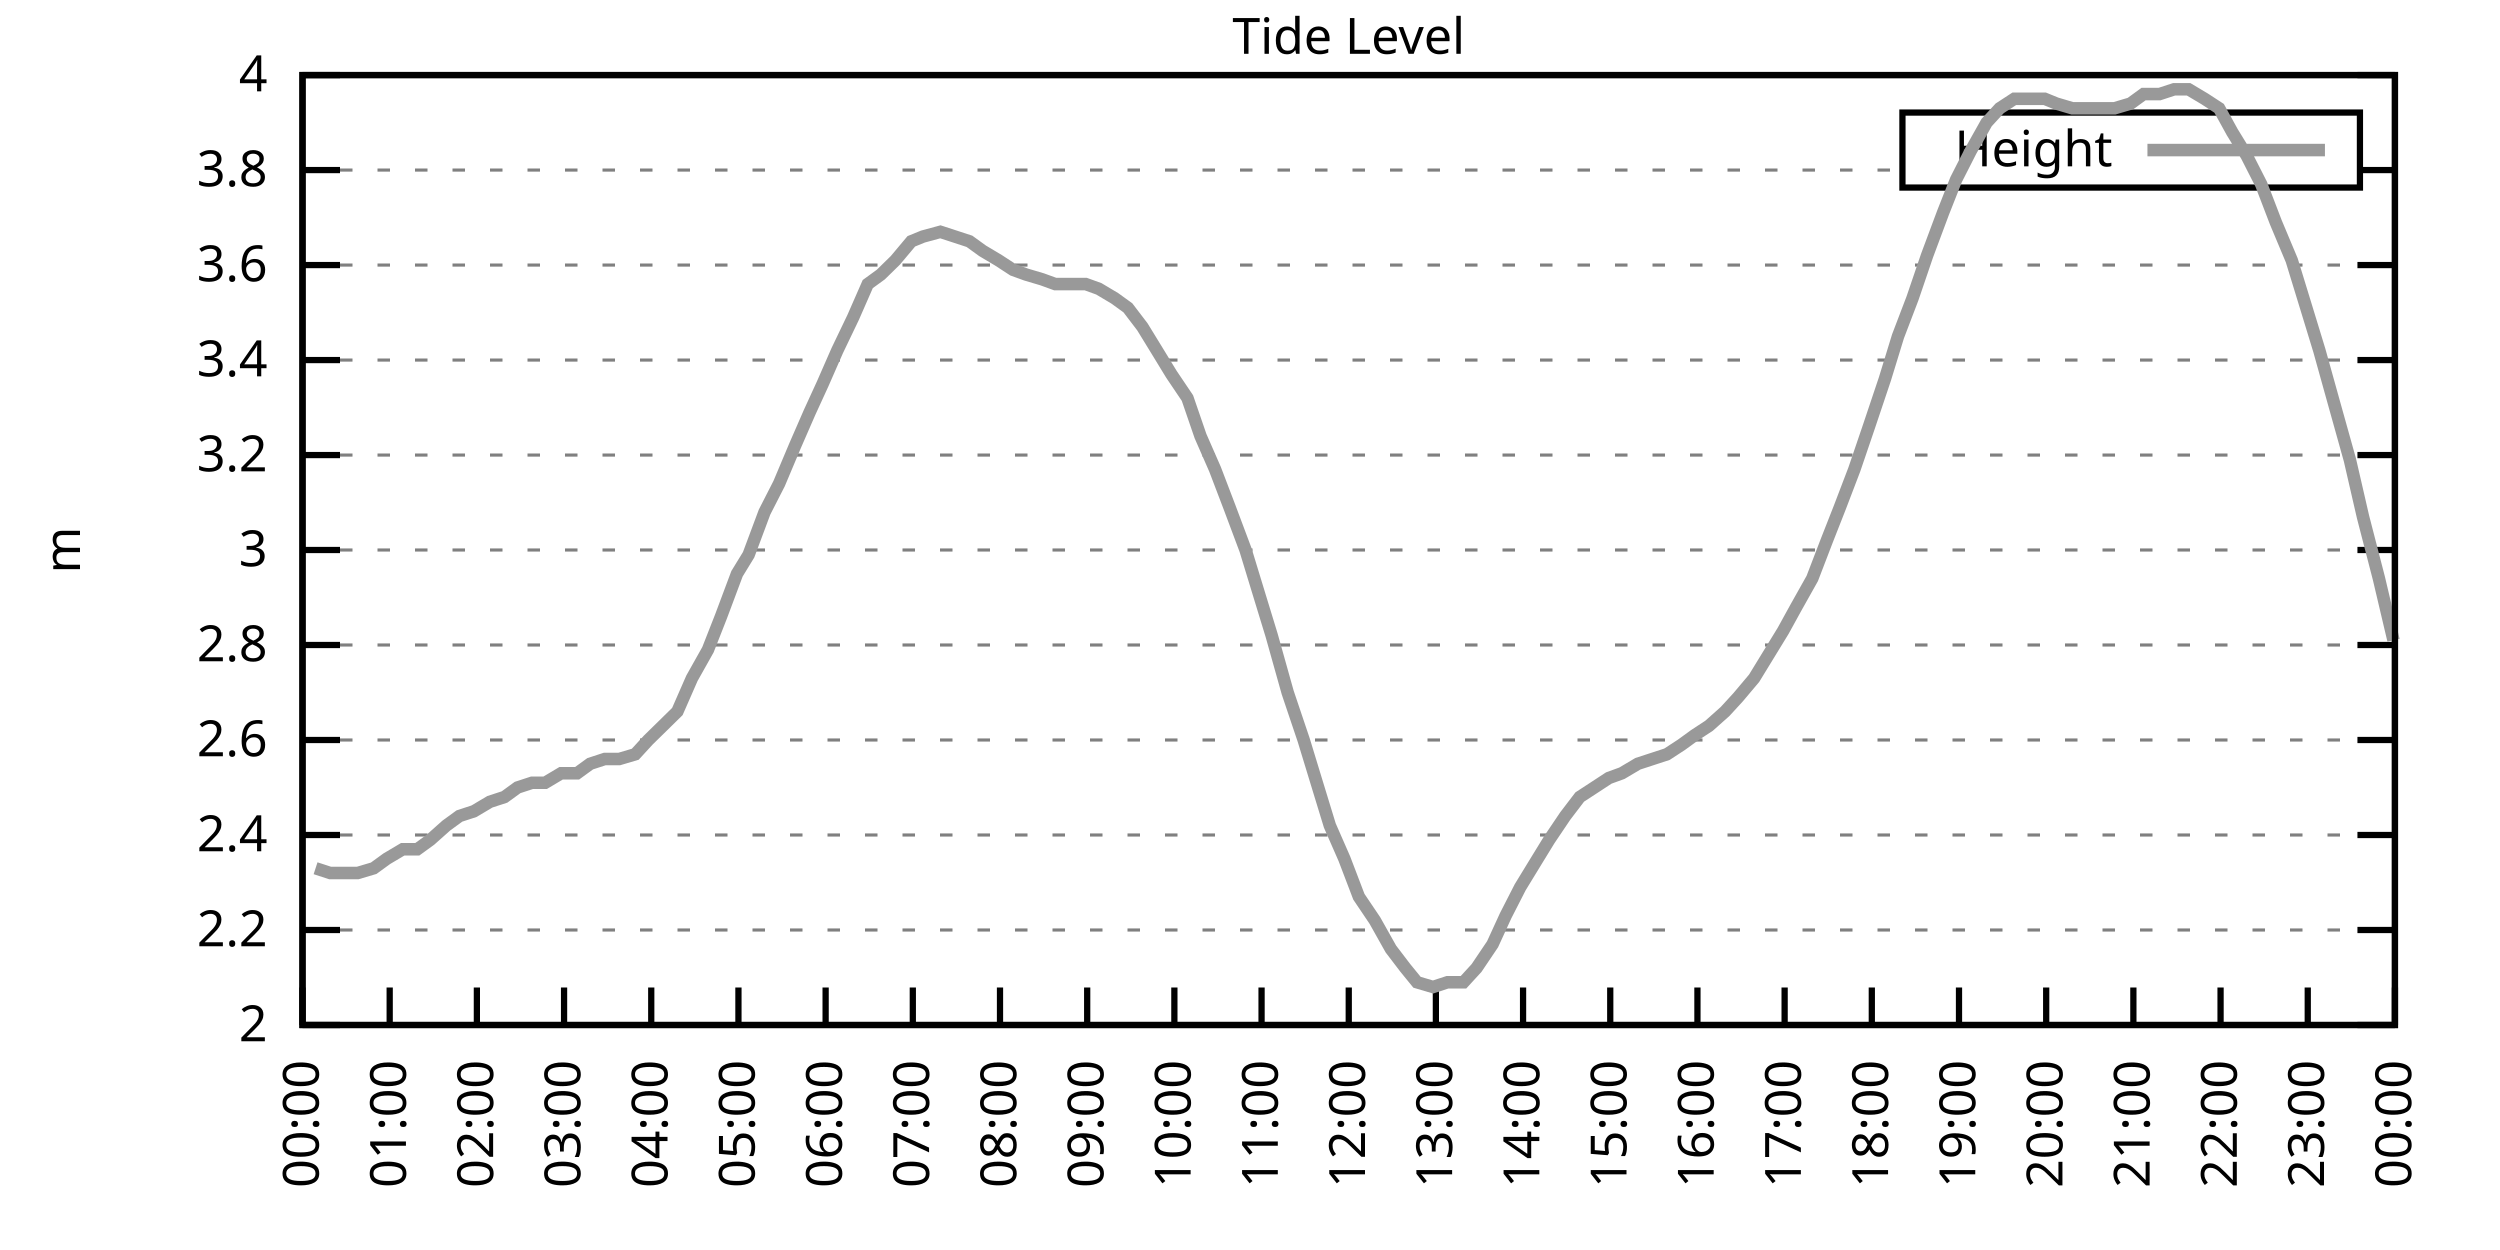
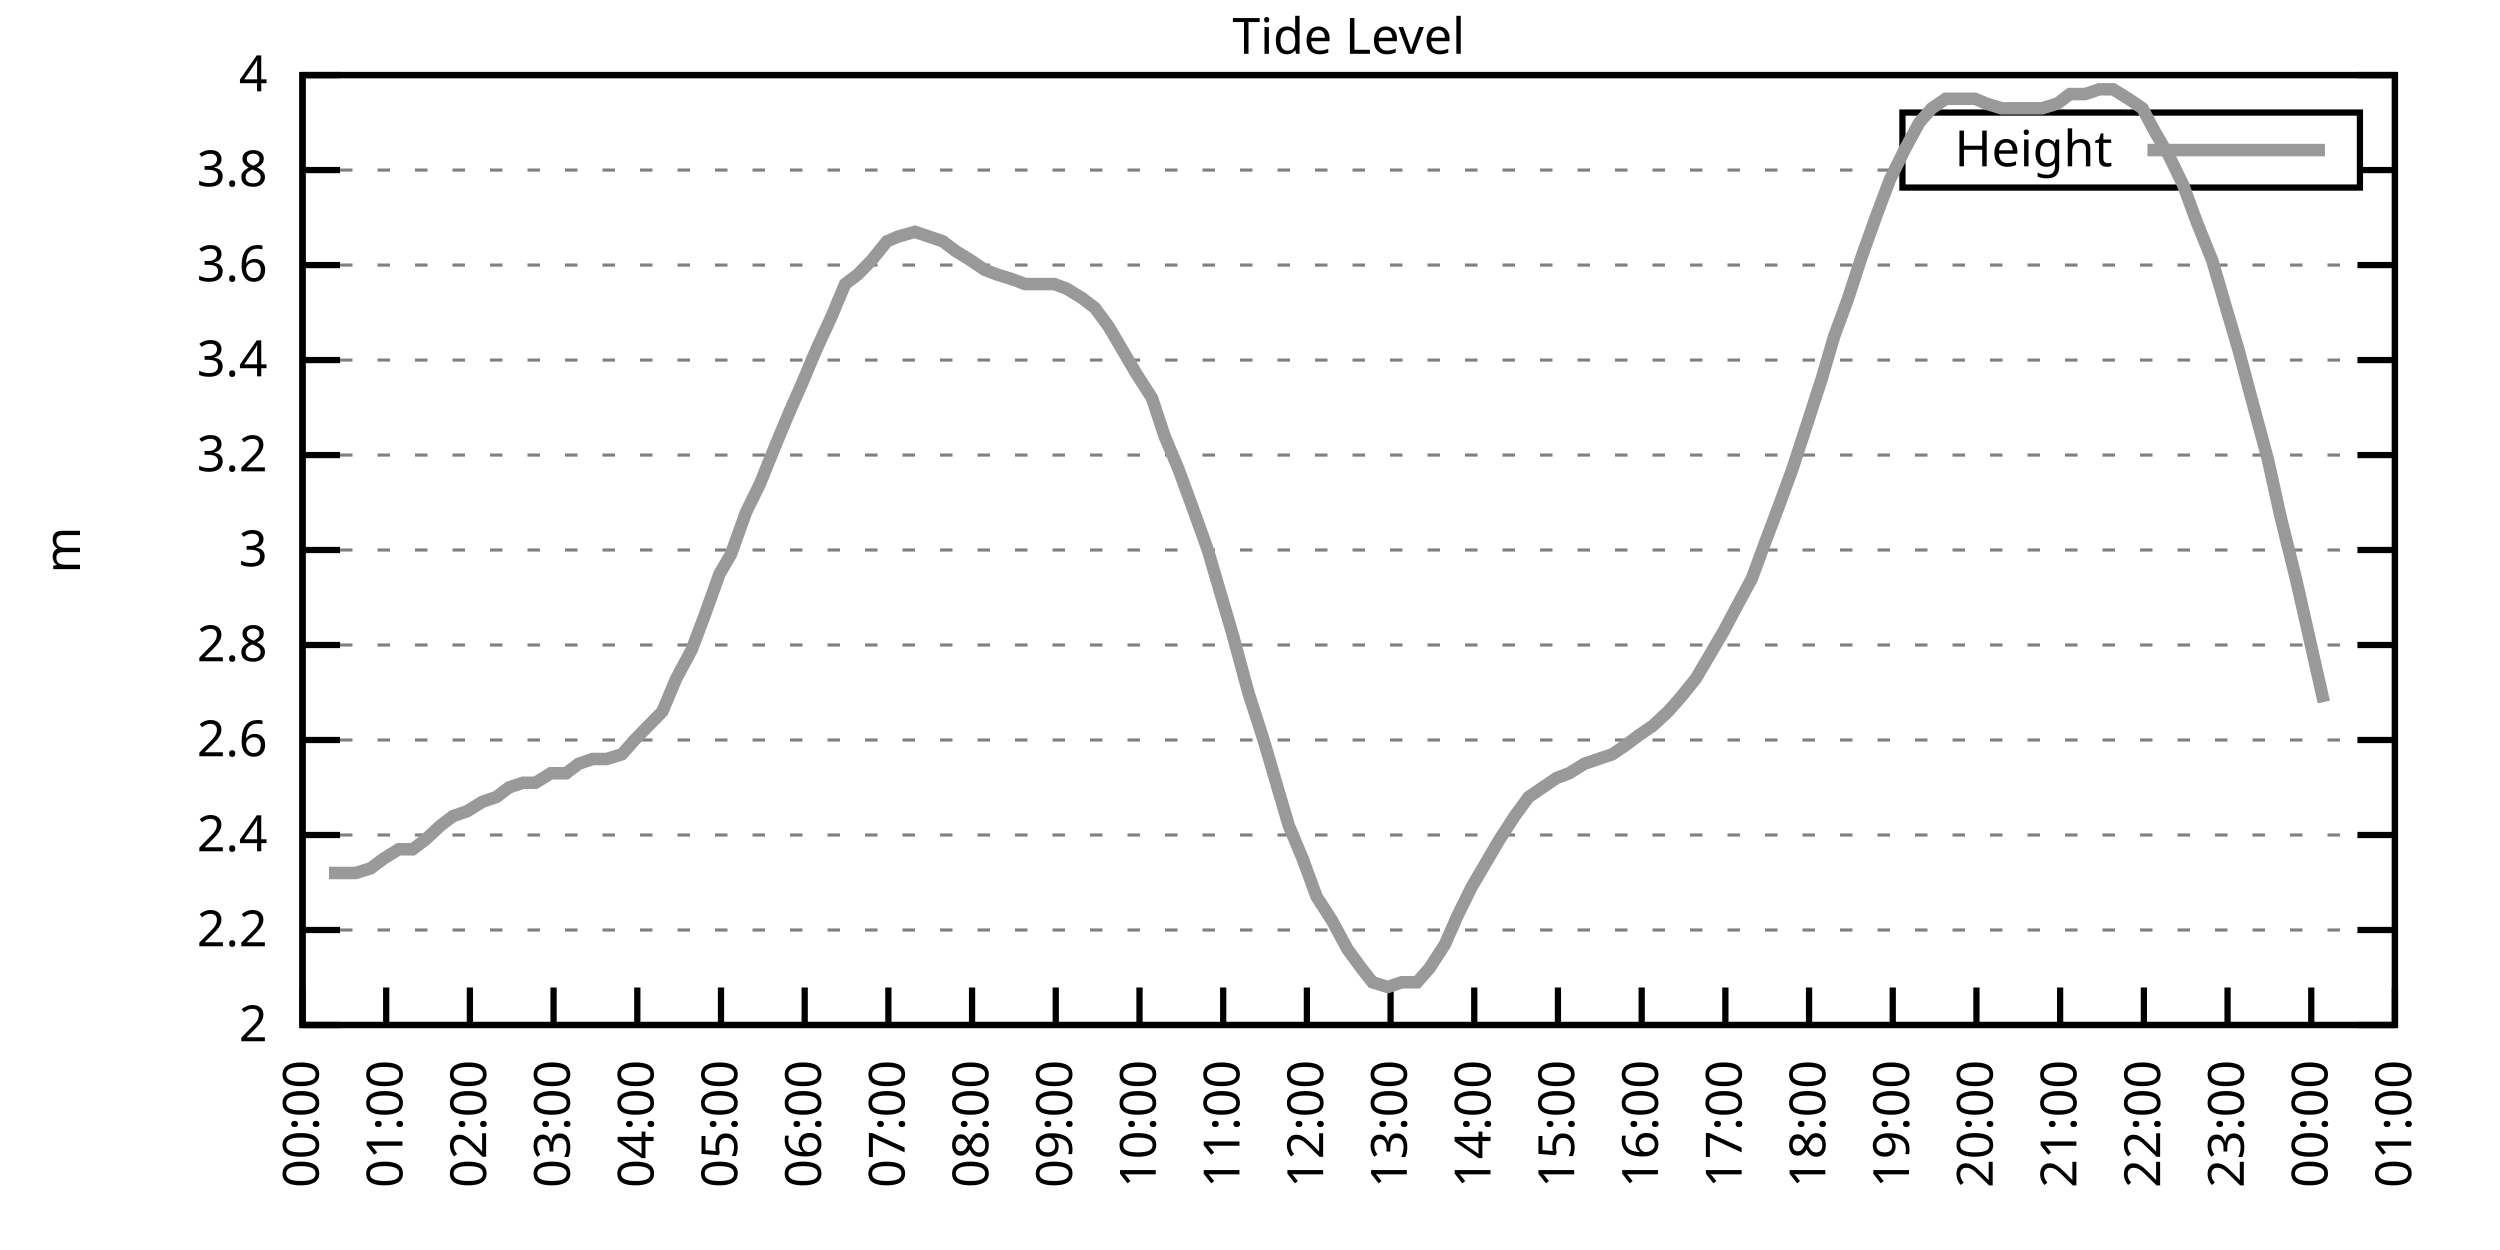
<svg xmlns="http://www.w3.org/2000/svg" xmlns:xlink="http://www.w3.org/1999/xlink" width="400" height="200" viewBox="0 0 400 200">
  <g id="gnuplot_canvas">
    <rect x="0" y="0" width="400" height="200" fill="none" />
    <defs>
      <circle id="gpDot" r="0.5" stroke-width="0.5" stroke="currentColor" />
      <path id="gpPt0" stroke-width="0.333" stroke="currentColor" d="M-1,0 h2 M0,-1 v2" />
      <path id="gpPt1" stroke-width="0.333" stroke="currentColor" d="M-1,-1 L1,1 M1,-1 L-1,1" />
      <path id="gpPt2" stroke-width="0.333" stroke="currentColor" d="M-1,0 L1,0 M0,-1 L0,1 M-1,-1 L1,1 M-1,1 L1,-1" />
      <rect id="gpPt3" stroke-width="0.333" stroke="currentColor" x="-1" y="-1" width="2" height="2" />
      <rect id="gpPt4" stroke-width="0.333" stroke="currentColor" fill="currentColor" x="-1" y="-1" width="2" height="2" />
      <circle id="gpPt5" stroke-width="0.333" stroke="currentColor" cx="0" cy="0" r="1" />
      <use xlink:href="#gpPt5" id="gpPt6" fill="currentColor" stroke="none" />
      <path id="gpPt7" stroke-width="0.333" stroke="currentColor" d="M0,-1.33 L-1.33,0.67 L1.33,0.67 z" />
      <use xlink:href="#gpPt7" id="gpPt8" fill="currentColor" stroke="none" />
      <use xlink:href="#gpPt7" id="gpPt9" stroke="currentColor" transform="rotate(180)" />
      <use xlink:href="#gpPt9" id="gpPt10" fill="currentColor" stroke="none" />
      <use xlink:href="#gpPt3" id="gpPt11" stroke="currentColor" transform="rotate(45)" />
      <use xlink:href="#gpPt11" id="gpPt12" fill="currentColor" stroke="none" />
      <path id="gpPt13" stroke-width="0.333" stroke="currentColor" d="M0,1.330 L1.265,0.411 L0.782,-1.067 L-0.782,-1.076 L-1.265,0.411 z" />
      <use xlink:href="#gpPt13" id="gpPt14" fill="currentColor" stroke="none" />
      <filter id="textbox" filterUnits="objectBoundingBox" x="0" y="0" height="1" width="1">
        <feFlood flood-color="white" flood-opacity="1" result="bgnd" />
        <feComposite in="SourceGraphic" in2="bgnd" operator="atop" />
      </filter>
      <filter id="greybox" filterUnits="objectBoundingBox" x="0" y="0" height="1" width="1">
        <feFlood flood-color="lightgrey" flood-opacity="1" result="grey" />
        <feComposite in="SourceGraphic" in2="grey" operator="atop" />
      </filter>
    </defs>
    <g fill="none" color="white" stroke="currentColor" stroke-width="1.00" stroke-linecap="butt" stroke-linejoin="miter">
</g>
    <g fill="none" color="black" stroke="currentColor" stroke-width="1.00" stroke-linecap="butt" stroke-linejoin="miter">
      <g stroke="none" shape-rendering="crispEdges">
        <polygon fill="rgb(255, 255, 255)" points="48.40,164.00 383.18,164.00 383.18,12.02 48.40,12.02 " />
      </g>
    </g>
    <g fill="none" color="black" stroke="currentColor" stroke-width="1.00" stroke-linecap="butt" stroke-linejoin="miter">
</g>
    <g fill="none" color="black" stroke="black" stroke-width="0.50" stroke-linecap="butt" stroke-linejoin="miter">
</g>
    <g fill="none" color="gray" stroke="currentColor" stroke-width="0.50" stroke-linecap="butt" stroke-linejoin="miter">
      <path stroke="gray" stroke-dasharray="2,4" class="gridline" d="M48.40,164.00 L383.19,164.00  " />
    </g>
    <g fill="none" color="gray" stroke="gray" stroke-width="1.00" stroke-linecap="butt" stroke-linejoin="miter">
</g>
    <g fill="none" color="black" stroke="currentColor" stroke-width="1.00" stroke-linecap="butt" stroke-linejoin="miter">
      <path stroke="black" d="M48.40,164.00 L54.40,164.00 M383.19,164.00 L377.19,164.00  " />
      <g transform="translate(42.80,166.60)" stroke="none" fill="black" font-family="Sans" font-size="8.00" text-anchor="end">
        <text>
          <tspan font-family="Sans"> 2</tspan>
        </text>
      </g>
    </g>
    <g fill="none" color="black" stroke="currentColor" stroke-width="1.00" stroke-linecap="butt" stroke-linejoin="miter">
</g>
    <g fill="none" color="black" stroke="black" stroke-width="0.50" stroke-linecap="butt" stroke-linejoin="miter">
</g>
    <g fill="none" color="gray" stroke="currentColor" stroke-width="0.50" stroke-linecap="butt" stroke-linejoin="miter">
      <path stroke="gray" stroke-dasharray="2,4" class="gridline" d="M48.40,148.80 L383.19,148.80  " />
    </g>
    <g fill="none" color="gray" stroke="gray" stroke-width="1.00" stroke-linecap="butt" stroke-linejoin="miter">
</g>
    <g fill="none" color="black" stroke="currentColor" stroke-width="1.00" stroke-linecap="butt" stroke-linejoin="miter">
      <path stroke="black" d="M48.40,148.80 L54.40,148.80 M383.19,148.80 L377.19,148.80  " />
      <g transform="translate(42.80,151.40)" stroke="none" fill="black" font-family="Sans" font-size="8.00" text-anchor="end">
        <text>
          <tspan font-family="Sans"> 2.2</tspan>
        </text>
      </g>
    </g>
    <g fill="none" color="black" stroke="currentColor" stroke-width="1.00" stroke-linecap="butt" stroke-linejoin="miter">
</g>
    <g fill="none" color="black" stroke="black" stroke-width="0.50" stroke-linecap="butt" stroke-linejoin="miter">
</g>
    <g fill="none" color="gray" stroke="currentColor" stroke-width="0.50" stroke-linecap="butt" stroke-linejoin="miter">
      <path stroke="gray" stroke-dasharray="2,4" class="gridline" d="M48.40,133.60 L383.19,133.60  " />
    </g>
    <g fill="none" color="gray" stroke="gray" stroke-width="1.00" stroke-linecap="butt" stroke-linejoin="miter">
</g>
    <g fill="none" color="black" stroke="currentColor" stroke-width="1.00" stroke-linecap="butt" stroke-linejoin="miter">
      <path stroke="black" d="M48.40,133.60 L54.40,133.60 M383.19,133.60 L377.19,133.60  " />
      <g transform="translate(42.80,136.20)" stroke="none" fill="black" font-family="Sans" font-size="8.00" text-anchor="end">
        <text>
          <tspan font-family="Sans"> 2.4</tspan>
        </text>
      </g>
    </g>
    <g fill="none" color="black" stroke="currentColor" stroke-width="1.00" stroke-linecap="butt" stroke-linejoin="miter">
</g>
    <g fill="none" color="black" stroke="black" stroke-width="0.50" stroke-linecap="butt" stroke-linejoin="miter">
</g>
    <g fill="none" color="gray" stroke="currentColor" stroke-width="0.50" stroke-linecap="butt" stroke-linejoin="miter">
      <path stroke="gray" stroke-dasharray="2,4" class="gridline" d="M48.40,118.40 L383.19,118.40  " />
    </g>
    <g fill="none" color="gray" stroke="gray" stroke-width="1.00" stroke-linecap="butt" stroke-linejoin="miter">
</g>
    <g fill="none" color="black" stroke="currentColor" stroke-width="1.00" stroke-linecap="butt" stroke-linejoin="miter">
      <path stroke="black" d="M48.40,118.40 L54.40,118.40 M383.19,118.40 L377.19,118.40  " />
      <g transform="translate(42.80,121.00)" stroke="none" fill="black" font-family="Sans" font-size="8.00" text-anchor="end">
        <text>
          <tspan font-family="Sans"> 2.6</tspan>
        </text>
      </g>
    </g>
    <g fill="none" color="black" stroke="currentColor" stroke-width="1.00" stroke-linecap="butt" stroke-linejoin="miter">
</g>
    <g fill="none" color="black" stroke="black" stroke-width="0.50" stroke-linecap="butt" stroke-linejoin="miter">
</g>
    <g fill="none" color="gray" stroke="currentColor" stroke-width="0.50" stroke-linecap="butt" stroke-linejoin="miter">
      <path stroke="gray" stroke-dasharray="2,4" class="gridline" d="M48.40,103.20 L383.19,103.20  " />
    </g>
    <g fill="none" color="gray" stroke="gray" stroke-width="1.00" stroke-linecap="butt" stroke-linejoin="miter">
</g>
    <g fill="none" color="black" stroke="currentColor" stroke-width="1.00" stroke-linecap="butt" stroke-linejoin="miter">
      <path stroke="black" d="M48.40,103.20 L54.40,103.20 M383.19,103.20 L377.19,103.20  " />
      <g transform="translate(42.80,105.80)" stroke="none" fill="black" font-family="Sans" font-size="8.00" text-anchor="end">
        <text>
          <tspan font-family="Sans"> 2.8</tspan>
        </text>
      </g>
    </g>
    <g fill="none" color="black" stroke="currentColor" stroke-width="1.00" stroke-linecap="butt" stroke-linejoin="miter">
</g>
    <g fill="none" color="black" stroke="black" stroke-width="0.50" stroke-linecap="butt" stroke-linejoin="miter">
</g>
    <g fill="none" color="gray" stroke="currentColor" stroke-width="0.50" stroke-linecap="butt" stroke-linejoin="miter">
      <path stroke="gray" stroke-dasharray="2,4" class="gridline" d="M48.40,88.00 L383.19,88.00  " />
    </g>
    <g fill="none" color="gray" stroke="gray" stroke-width="1.00" stroke-linecap="butt" stroke-linejoin="miter">
</g>
    <g fill="none" color="black" stroke="currentColor" stroke-width="1.00" stroke-linecap="butt" stroke-linejoin="miter">
      <path stroke="black" d="M48.40,88.00 L54.40,88.00 M383.19,88.00 L377.19,88.00  " />
      <g transform="translate(42.80,90.60)" stroke="none" fill="black" font-family="Sans" font-size="8.00" text-anchor="end">
        <text>
          <tspan font-family="Sans"> 3</tspan>
        </text>
      </g>
    </g>
    <g fill="none" color="black" stroke="currentColor" stroke-width="1.00" stroke-linecap="butt" stroke-linejoin="miter">
</g>
    <g fill="none" color="black" stroke="black" stroke-width="0.50" stroke-linecap="butt" stroke-linejoin="miter">
</g>
    <g fill="none" color="gray" stroke="currentColor" stroke-width="0.50" stroke-linecap="butt" stroke-linejoin="miter">
      <path stroke="gray" stroke-dasharray="2,4" class="gridline" d="M48.40,72.81 L383.19,72.81  " />
    </g>
    <g fill="none" color="gray" stroke="gray" stroke-width="1.00" stroke-linecap="butt" stroke-linejoin="miter">
</g>
    <g fill="none" color="black" stroke="currentColor" stroke-width="1.00" stroke-linecap="butt" stroke-linejoin="miter">
      <path stroke="black" d="M48.40,72.81 L54.40,72.81 M383.19,72.81 L377.19,72.81  " />
      <g transform="translate(42.80,75.41)" stroke="none" fill="black" font-family="Sans" font-size="8.00" text-anchor="end">
        <text>
          <tspan font-family="Sans"> 3.2</tspan>
        </text>
      </g>
    </g>
    <g fill="none" color="black" stroke="currentColor" stroke-width="1.00" stroke-linecap="butt" stroke-linejoin="miter">
</g>
    <g fill="none" color="black" stroke="black" stroke-width="0.50" stroke-linecap="butt" stroke-linejoin="miter">
</g>
    <g fill="none" color="gray" stroke="currentColor" stroke-width="0.50" stroke-linecap="butt" stroke-linejoin="miter">
      <path stroke="gray" stroke-dasharray="2,4" class="gridline" d="M48.40,57.61 L383.19,57.61  " />
    </g>
    <g fill="none" color="gray" stroke="gray" stroke-width="1.00" stroke-linecap="butt" stroke-linejoin="miter">
</g>
    <g fill="none" color="black" stroke="currentColor" stroke-width="1.00" stroke-linecap="butt" stroke-linejoin="miter">
      <path stroke="black" d="M48.40,57.61 L54.40,57.61 M383.19,57.61 L377.19,57.61  " />
      <g transform="translate(42.80,60.21)" stroke="none" fill="black" font-family="Sans" font-size="8.00" text-anchor="end">
        <text>
          <tspan font-family="Sans"> 3.4</tspan>
        </text>
      </g>
    </g>
    <g fill="none" color="black" stroke="currentColor" stroke-width="1.00" stroke-linecap="butt" stroke-linejoin="miter">
</g>
    <g fill="none" color="black" stroke="black" stroke-width="0.50" stroke-linecap="butt" stroke-linejoin="miter">
</g>
    <g fill="none" color="gray" stroke="currentColor" stroke-width="0.50" stroke-linecap="butt" stroke-linejoin="miter">
      <path stroke="gray" stroke-dasharray="2,4" class="gridline" d="M48.40,42.41 L383.19,42.41  " />
    </g>
    <g fill="none" color="gray" stroke="gray" stroke-width="1.00" stroke-linecap="butt" stroke-linejoin="miter">
</g>
    <g fill="none" color="black" stroke="currentColor" stroke-width="1.00" stroke-linecap="butt" stroke-linejoin="miter">
      <path stroke="black" d="M48.40,42.41 L54.40,42.41 M383.19,42.41 L377.19,42.41  " />
      <g transform="translate(42.80,45.01)" stroke="none" fill="black" font-family="Sans" font-size="8.00" text-anchor="end">
        <text>
          <tspan font-family="Sans"> 3.6</tspan>
        </text>
      </g>
    </g>
    <g fill="none" color="black" stroke="currentColor" stroke-width="1.00" stroke-linecap="butt" stroke-linejoin="miter">
</g>
    <g fill="none" color="black" stroke="black" stroke-width="0.50" stroke-linecap="butt" stroke-linejoin="miter">
</g>
    <g fill="none" color="gray" stroke="currentColor" stroke-width="0.50" stroke-linecap="butt" stroke-linejoin="miter">
      <path stroke="gray" stroke-dasharray="2,4" class="gridline" d="M48.40,27.21 L304.39,27.21 M377.59,27.21 L383.19,27.21  " />
    </g>
    <g fill="none" color="gray" stroke="gray" stroke-width="1.00" stroke-linecap="butt" stroke-linejoin="miter">
</g>
    <g fill="none" color="black" stroke="currentColor" stroke-width="1.00" stroke-linecap="butt" stroke-linejoin="miter">
      <path stroke="black" d="M48.40,27.21 L54.40,27.21 M383.19,27.21 L377.19,27.21  " />
      <g transform="translate(42.80,29.81)" stroke="none" fill="black" font-family="Sans" font-size="8.00" text-anchor="end">
        <text>
          <tspan font-family="Sans"> 3.8</tspan>
        </text>
      </g>
    </g>
    <g fill="none" color="black" stroke="currentColor" stroke-width="1.00" stroke-linecap="butt" stroke-linejoin="miter">
</g>
    <g fill="none" color="black" stroke="black" stroke-width="0.50" stroke-linecap="butt" stroke-linejoin="miter">
</g>
    <g fill="none" color="gray" stroke="currentColor" stroke-width="0.50" stroke-linecap="butt" stroke-linejoin="miter">
      <path stroke="gray" stroke-dasharray="2,4" class="gridline" d="M48.40,12.01 L383.19,12.01  " />
    </g>
    <g fill="none" color="gray" stroke="gray" stroke-width="1.00" stroke-linecap="butt" stroke-linejoin="miter">
</g>
    <g fill="none" color="black" stroke="currentColor" stroke-width="1.00" stroke-linecap="butt" stroke-linejoin="miter">
      <path stroke="black" d="M48.40,12.01 L54.40,12.01 M383.19,12.01 L377.19,12.01  " />
      <g transform="translate(42.80,14.61)" stroke="none" fill="black" font-family="Sans" font-size="8.00" text-anchor="end">
        <text>
          <tspan font-family="Sans"> 4</tspan>
        </text>
      </g>
    </g>
    <g fill="none" color="black" stroke="currentColor" stroke-width="1.00" stroke-linecap="butt" stroke-linejoin="miter">
      <path stroke="black" d="M48.40,164.00 L48.40,158.00  " />
      <g transform="translate(51.00,169.60) rotate(270.00)" stroke="none" fill="black" font-family="Sans" font-size="8.00" text-anchor="end">
        <text>
          <tspan font-family="Sans">00:00</tspan>
        </text>
      </g>
    </g>
    <g fill="none" color="black" stroke="currentColor" stroke-width="1.00" stroke-linecap="butt" stroke-linejoin="miter">
-       <path stroke="black" d="M62.35,164.00 L62.35,158.00  " />
-       <g transform="translate(64.95,169.60) rotate(270.00)" stroke="none" fill="black" font-family="Sans" font-size="8.00" text-anchor="end">
+       <path stroke="black" d="M61.79,164.00 L61.79,158.00  " />
+       <g transform="translate(64.39,169.60) rotate(270.00)" stroke="none" fill="black" font-family="Sans" font-size="8.00" text-anchor="end">
        <text>
          <tspan font-family="Sans">01:00</tspan>
        </text>
      </g>
    </g>
    <g fill="none" color="black" stroke="currentColor" stroke-width="1.00" stroke-linecap="butt" stroke-linejoin="miter">
-       <path stroke="black" d="M76.30,164.00 L76.30,158.00  " />
-       <g transform="translate(78.90,169.60) rotate(270.00)" stroke="none" fill="black" font-family="Sans" font-size="8.00" text-anchor="end">
+       <path stroke="black" d="M75.18,164.00 L75.18,158.00  " />
+       <g transform="translate(77.78,169.60) rotate(270.00)" stroke="none" fill="black" font-family="Sans" font-size="8.00" text-anchor="end">
        <text>
          <tspan font-family="Sans">02:00</tspan>
        </text>
      </g>
    </g>
    <g fill="none" color="black" stroke="currentColor" stroke-width="1.00" stroke-linecap="butt" stroke-linejoin="miter">
-       <path stroke="black" d="M90.25,164.00 L90.25,158.00  " />
-       <g transform="translate(92.85,169.60) rotate(270.00)" stroke="none" fill="black" font-family="Sans" font-size="8.00" text-anchor="end">
+       <path stroke="black" d="M88.57,164.00 L88.57,158.00  " />
+       <g transform="translate(91.17,169.60) rotate(270.00)" stroke="none" fill="black" font-family="Sans" font-size="8.00" text-anchor="end">
        <text>
          <tspan font-family="Sans">03:00</tspan>
        </text>
      </g>
    </g>
    <g fill="none" color="black" stroke="currentColor" stroke-width="1.00" stroke-linecap="butt" stroke-linejoin="miter">
-       <path stroke="black" d="M104.20,164.00 L104.20,158.00  " />
-       <g transform="translate(106.80,169.60) rotate(270.00)" stroke="none" fill="black" font-family="Sans" font-size="8.00" text-anchor="end">
+       <path stroke="black" d="M101.97,164.00 L101.97,158.00  " />
+       <g transform="translate(104.57,169.60) rotate(270.00)" stroke="none" fill="black" font-family="Sans" font-size="8.00" text-anchor="end">
        <text>
          <tspan font-family="Sans">04:00</tspan>
        </text>
      </g>
    </g>
    <g fill="none" color="black" stroke="currentColor" stroke-width="1.00" stroke-linecap="butt" stroke-linejoin="miter">
-       <path stroke="black" d="M118.15,164.00 L118.15,158.00  " />
-       <g transform="translate(120.75,169.60) rotate(270.00)" stroke="none" fill="black" font-family="Sans" font-size="8.00" text-anchor="end">
+       <path stroke="black" d="M115.36,164.00 L115.36,158.00  " />
+       <g transform="translate(117.96,169.60) rotate(270.00)" stroke="none" fill="black" font-family="Sans" font-size="8.00" text-anchor="end">
        <text>
          <tspan font-family="Sans">05:00</tspan>
        </text>
      </g>
    </g>
    <g fill="none" color="black" stroke="currentColor" stroke-width="1.00" stroke-linecap="butt" stroke-linejoin="miter">
-       <path stroke="black" d="M132.10,164.00 L132.10,158.00  " />
-       <g transform="translate(134.70,169.60) rotate(270.00)" stroke="none" fill="black" font-family="Sans" font-size="8.00" text-anchor="end">
+       <path stroke="black" d="M128.75,164.00 L128.75,158.00  " />
+       <g transform="translate(131.35,169.60) rotate(270.00)" stroke="none" fill="black" font-family="Sans" font-size="8.00" text-anchor="end">
        <text>
          <tspan font-family="Sans">06:00</tspan>
        </text>
      </g>
    </g>
    <g fill="none" color="black" stroke="currentColor" stroke-width="1.00" stroke-linecap="butt" stroke-linejoin="miter">
-       <path stroke="black" d="M146.05,164.00 L146.05,158.00  " />
-       <g transform="translate(148.65,169.60) rotate(270.00)" stroke="none" fill="black" font-family="Sans" font-size="8.00" text-anchor="end">
+       <path stroke="black" d="M142.14,164.00 L142.14,158.00  " />
+       <g transform="translate(144.74,169.60) rotate(270.00)" stroke="none" fill="black" font-family="Sans" font-size="8.00" text-anchor="end">
        <text>
          <tspan font-family="Sans">07:00</tspan>
        </text>
      </g>
    </g>
    <g fill="none" color="black" stroke="currentColor" stroke-width="1.00" stroke-linecap="butt" stroke-linejoin="miter">
-       <path stroke="black" d="M160.00,164.00 L160.00,158.00  " />
-       <g transform="translate(162.60,169.60) rotate(270.00)" stroke="none" fill="black" font-family="Sans" font-size="8.00" text-anchor="end">
+       <path stroke="black" d="M155.53,164.00 L155.53,158.00  " />
+       <g transform="translate(158.13,169.60) rotate(270.00)" stroke="none" fill="black" font-family="Sans" font-size="8.00" text-anchor="end">
        <text>
          <tspan font-family="Sans">08:00</tspan>
        </text>
      </g>
    </g>
    <g fill="none" color="black" stroke="currentColor" stroke-width="1.00" stroke-linecap="butt" stroke-linejoin="miter">
-       <path stroke="black" d="M173.95,164.00 L173.95,158.00  " />
-       <g transform="translate(176.55,169.60) rotate(270.00)" stroke="none" fill="black" font-family="Sans" font-size="8.00" text-anchor="end">
+       <path stroke="black" d="M168.92,164.00 L168.92,158.00  " />
+       <g transform="translate(171.52,169.60) rotate(270.00)" stroke="none" fill="black" font-family="Sans" font-size="8.00" text-anchor="end">
        <text>
          <tspan font-family="Sans">09:00</tspan>
        </text>
      </g>
    </g>
    <g fill="none" color="black" stroke="currentColor" stroke-width="1.00" stroke-linecap="butt" stroke-linejoin="miter">
-       <path stroke="black" d="M187.90,164.00 L187.90,158.00  " />
-       <g transform="translate(190.50,169.60) rotate(270.00)" stroke="none" fill="black" font-family="Sans" font-size="8.00" text-anchor="end">
+       <path stroke="black" d="M182.32,164.00 L182.32,158.00  " />
+       <g transform="translate(184.92,169.60) rotate(270.00)" stroke="none" fill="black" font-family="Sans" font-size="8.00" text-anchor="end">
        <text>
          <tspan font-family="Sans">10:00</tspan>
        </text>
      </g>
    </g>
    <g fill="none" color="black" stroke="currentColor" stroke-width="1.00" stroke-linecap="butt" stroke-linejoin="miter">
-       <path stroke="black" d="M201.85,164.00 L201.85,158.00  " />
-       <g transform="translate(204.45,169.60) rotate(270.00)" stroke="none" fill="black" font-family="Sans" font-size="8.00" text-anchor="end">
+       <path stroke="black" d="M195.71,164.00 L195.71,158.00  " />
+       <g transform="translate(198.31,169.60) rotate(270.00)" stroke="none" fill="black" font-family="Sans" font-size="8.00" text-anchor="end">
        <text>
          <tspan font-family="Sans">11:00</tspan>
        </text>
      </g>
    </g>
    <g fill="none" color="black" stroke="currentColor" stroke-width="1.00" stroke-linecap="butt" stroke-linejoin="miter">
-       <path stroke="black" d="M215.80,164.00 L215.80,158.00  " />
-       <g transform="translate(218.40,169.60) rotate(270.00)" stroke="none" fill="black" font-family="Sans" font-size="8.00" text-anchor="end">
+       <path stroke="black" d="M209.10,164.00 L209.10,158.00  " />
+       <g transform="translate(211.70,169.60) rotate(270.00)" stroke="none" fill="black" font-family="Sans" font-size="8.00" text-anchor="end">
        <text>
          <tspan font-family="Sans">12:00</tspan>
        </text>
      </g>
    </g>
    <g fill="none" color="black" stroke="currentColor" stroke-width="1.00" stroke-linecap="butt" stroke-linejoin="miter">
-       <path stroke="black" d="M229.74,164.00 L229.74,158.00  " />
-       <g transform="translate(232.34,169.60) rotate(270.00)" stroke="none" fill="black" font-family="Sans" font-size="8.00" text-anchor="end">
+       <path stroke="black" d="M222.49,164.00 L222.49,158.00  " />
+       <g transform="translate(225.09,169.60) rotate(270.00)" stroke="none" fill="black" font-family="Sans" font-size="8.00" text-anchor="end">
        <text>
          <tspan font-family="Sans">13:00</tspan>
        </text>
      </g>
    </g>
    <g fill="none" color="black" stroke="currentColor" stroke-width="1.00" stroke-linecap="butt" stroke-linejoin="miter">
-       <path stroke="black" d="M243.69,164.00 L243.69,158.00  " />
-       <g transform="translate(246.29,169.60) rotate(270.00)" stroke="none" fill="black" font-family="Sans" font-size="8.00" text-anchor="end">
+       <path stroke="black" d="M235.88,164.00 L235.88,158.00  " />
+       <g transform="translate(238.48,169.60) rotate(270.00)" stroke="none" fill="black" font-family="Sans" font-size="8.00" text-anchor="end">
        <text>
          <tspan font-family="Sans">14:00</tspan>
        </text>
      </g>
    </g>
    <g fill="none" color="black" stroke="currentColor" stroke-width="1.00" stroke-linecap="butt" stroke-linejoin="miter">
-       <path stroke="black" d="M257.64,164.00 L257.64,158.00  " />
-       <g transform="translate(260.24,169.60) rotate(270.00)" stroke="none" fill="black" font-family="Sans" font-size="8.00" text-anchor="end">
+       <path stroke="black" d="M249.27,164.00 L249.27,158.00  " />
+       <g transform="translate(251.87,169.60) rotate(270.00)" stroke="none" fill="black" font-family="Sans" font-size="8.00" text-anchor="end">
        <text>
          <tspan font-family="Sans">15:00</tspan>
        </text>
      </g>
    </g>
    <g fill="none" color="black" stroke="currentColor" stroke-width="1.00" stroke-linecap="butt" stroke-linejoin="miter">
-       <path stroke="black" d="M271.59,164.00 L271.59,158.00  " />
-       <g transform="translate(274.19,169.60) rotate(270.00)" stroke="none" fill="black" font-family="Sans" font-size="8.00" text-anchor="end">
+       <path stroke="black" d="M262.67,164.00 L262.67,158.00  " />
+       <g transform="translate(265.27,169.60) rotate(270.00)" stroke="none" fill="black" font-family="Sans" font-size="8.00" text-anchor="end">
        <text>
          <tspan font-family="Sans">16:00</tspan>
        </text>
      </g>
    </g>
    <g fill="none" color="black" stroke="currentColor" stroke-width="1.00" stroke-linecap="butt" stroke-linejoin="miter">
-       <path stroke="black" d="M285.54,164.00 L285.54,158.00  " />
-       <g transform="translate(288.14,169.60) rotate(270.00)" stroke="none" fill="black" font-family="Sans" font-size="8.00" text-anchor="end">
+       <path stroke="black" d="M276.06,164.00 L276.06,158.00  " />
+       <g transform="translate(278.66,169.60) rotate(270.00)" stroke="none" fill="black" font-family="Sans" font-size="8.00" text-anchor="end">
        <text>
          <tspan font-family="Sans">17:00</tspan>
        </text>
      </g>
    </g>
    <g fill="none" color="black" stroke="currentColor" stroke-width="1.00" stroke-linecap="butt" stroke-linejoin="miter">
-       <path stroke="black" d="M299.49,164.00 L299.49,158.00  " />
-       <g transform="translate(302.09,169.60) rotate(270.00)" stroke="none" fill="black" font-family="Sans" font-size="8.00" text-anchor="end">
+       <path stroke="black" d="M289.45,164.00 L289.45,158.00  " />
+       <g transform="translate(292.05,169.60) rotate(270.00)" stroke="none" fill="black" font-family="Sans" font-size="8.00" text-anchor="end">
        <text>
          <tspan font-family="Sans">18:00</tspan>
        </text>
      </g>
    </g>
    <g fill="none" color="black" stroke="currentColor" stroke-width="1.00" stroke-linecap="butt" stroke-linejoin="miter">
-       <path stroke="black" d="M313.44,164.00 L313.44,158.00  " />
-       <g transform="translate(316.04,169.60) rotate(270.00)" stroke="none" fill="black" font-family="Sans" font-size="8.00" text-anchor="end">
+       <path stroke="black" d="M302.84,164.00 L302.84,158.00  " />
+       <g transform="translate(305.44,169.60) rotate(270.00)" stroke="none" fill="black" font-family="Sans" font-size="8.00" text-anchor="end">
        <text>
          <tspan font-family="Sans">19:00</tspan>
        </text>
      </g>
    </g>
    <g fill="none" color="black" stroke="currentColor" stroke-width="1.00" stroke-linecap="butt" stroke-linejoin="miter">
-       <path stroke="black" d="M327.39,164.00 L327.39,158.00  " />
-       <g transform="translate(329.99,169.60) rotate(270.00)" stroke="none" fill="black" font-family="Sans" font-size="8.00" text-anchor="end">
+       <path stroke="black" d="M316.23,164.00 L316.23,158.00  " />
+       <g transform="translate(318.83,169.60) rotate(270.00)" stroke="none" fill="black" font-family="Sans" font-size="8.00" text-anchor="end">
        <text>
          <tspan font-family="Sans">20:00</tspan>
        </text>
      </g>
    </g>
    <g fill="none" color="black" stroke="currentColor" stroke-width="1.00" stroke-linecap="butt" stroke-linejoin="miter">
-       <path stroke="black" d="M341.34,164.00 L341.34,158.00  " />
-       <g transform="translate(343.94,169.60) rotate(270.00)" stroke="none" fill="black" font-family="Sans" font-size="8.00" text-anchor="end">
+       <path stroke="black" d="M329.62,164.00 L329.62,158.00  " />
+       <g transform="translate(332.22,169.60) rotate(270.00)" stroke="none" fill="black" font-family="Sans" font-size="8.00" text-anchor="end">
        <text>
          <tspan font-family="Sans">21:00</tspan>
        </text>
      </g>
    </g>
    <g fill="none" color="black" stroke="currentColor" stroke-width="1.00" stroke-linecap="butt" stroke-linejoin="miter">
-       <path stroke="black" d="M355.29,164.00 L355.29,158.00  " />
-       <g transform="translate(357.89,169.60) rotate(270.00)" stroke="none" fill="black" font-family="Sans" font-size="8.00" text-anchor="end">
+       <path stroke="black" d="M343.02,164.00 L343.02,158.00  " />
+       <g transform="translate(345.62,169.60) rotate(270.00)" stroke="none" fill="black" font-family="Sans" font-size="8.00" text-anchor="end">
        <text>
          <tspan font-family="Sans">22:00</tspan>
        </text>
      </g>
    </g>
    <g fill="none" color="black" stroke="currentColor" stroke-width="1.00" stroke-linecap="butt" stroke-linejoin="miter">
-       <path stroke="black" d="M369.24,164.00 L369.24,158.00  " />
-       <g transform="translate(371.84,169.60) rotate(270.00)" stroke="none" fill="black" font-family="Sans" font-size="8.00" text-anchor="end">
+       <path stroke="black" d="M356.41,164.00 L356.41,158.00  " />
+       <g transform="translate(359.01,169.60) rotate(270.00)" stroke="none" fill="black" font-family="Sans" font-size="8.00" text-anchor="end">
        <text>
          <tspan font-family="Sans">23:00</tspan>
+         </text>
+       </g>
+     </g>
+     <g fill="none" color="black" stroke="currentColor" stroke-width="1.00" stroke-linecap="butt" stroke-linejoin="miter">
+       <path stroke="black" d="M369.80,164.00 L369.80,158.00  " />
+       <g transform="translate(372.40,169.60) rotate(270.00)" stroke="none" fill="black" font-family="Sans" font-size="8.00" text-anchor="end">
+         <text>
+           <tspan font-family="Sans">00:00</tspan>
        </text>
      </g>
    </g>
    <g fill="none" color="black" stroke="currentColor" stroke-width="1.00" stroke-linecap="butt" stroke-linejoin="miter">
      <path stroke="black" d="M383.19,164.00 L383.19,158.00  " />
      <g transform="translate(385.79,169.60) rotate(270.00)" stroke="none" fill="black" font-family="Sans" font-size="8.00" text-anchor="end">
        <text>
-           <tspan font-family="Sans">00:00</tspan>
+           <tspan font-family="Sans">01:00</tspan>
        </text>
      </g>
    </g>
    <g fill="none" color="black" stroke="currentColor" stroke-width="1.00" stroke-linecap="butt" stroke-linejoin="miter">
</g>
    <g fill="none" color="black" stroke="currentColor" stroke-width="1.00" stroke-linecap="butt" stroke-linejoin="miter">
      <path stroke="black" d="M48.40,12.01 L48.40,164.00 L383.19,164.00 L383.19,12.01 L48.40,12.01 Z  " />
    </g>
    <g fill="none" color="black" stroke="currentColor" stroke-width="1.00" stroke-linecap="butt" stroke-linejoin="miter">
</g>
    <g fill="none" color="black" stroke="currentColor" stroke-width="1.00" stroke-linecap="butt" stroke-linejoin="miter">
      <path stroke="black" d="M304.39,30.01 L304.39,18.01 L377.59,18.01 L377.59,30.01 L304.39,30.01 Z  " />
    </g>
    <g id="Tide_level_plot_1">
      <g fill="none" color="white" stroke="black" stroke-width="2.00" stroke-linecap="butt" stroke-linejoin="miter">
</g>
      <g fill="none" color="black" stroke="currentColor" stroke-width="2.00" stroke-linecap="butt" stroke-linejoin="miter">
        <g transform="translate(337.99,26.61)" stroke="none" fill="black" font-family="Sans" font-size="8.00" text-anchor="end">
          <text>
            <tspan font-family="Sans">Height</tspan>
          </text>
        </g>
      </g>
      <g fill="none" color="black" stroke="currentColor" stroke-width="2.00" stroke-linecap="butt" stroke-linejoin="miter">
-         <path stroke="rgb(153, 153, 153)" d="M343.59,24.01 L371.99,24.01 M50.49,138.92 L52.82,139.68 L55.14,139.68 L57.23,139.68 L59.79,138.92 L61.88,137.40   L64.44,135.88 L66.77,135.88 L68.86,134.36 L71.42,132.08 L73.51,130.56 L75.83,129.80 L78.39,128.28 L80.72,127.52   L82.81,126.00 L85.13,125.24 L87.23,125.24 L89.78,123.72 L92.34,123.72 L94.43,122.20 L96.76,121.44 L99.08,121.44   L101.64,120.68 L103.73,118.40 L106.06,116.12 L108.38,113.84 L110.71,108.52 L113.27,103.96 L115.36,98.64 L117.92,91.80   L119.78,88.76 L122.33,81.93 L124.66,77.37 L127.22,71.29 L129.54,65.97 L131.63,61.41 L133.96,56.09 L136.51,50.77   L138.84,45.45 L140.93,43.93 L143.26,41.65 L145.81,38.61 L147.67,37.85 L150.46,37.09 L152.79,37.85 L155.11,38.61   L157.21,40.13 L159.76,41.65 L162.09,43.17 L164.18,43.93 L166.74,44.69 L168.83,45.45 L173.71,45.45 L175.81,46.21   L178.36,47.73 L180.46,49.25 L182.78,52.29 L185.11,56.09 L187.43,59.89 L189.99,63.69 L192.08,69.77 L194.41,75.09   L196.73,81.17 L199.29,88.00 L201.61,95.60 L203.47,101.68 L206.03,110.80 L208.59,118.40 L210.91,126.00 L212.77,132.08   L215.10,137.40 L217.42,143.48 L219.98,147.28 L222.54,151.84 L224.86,154.88 L226.72,157.16 L229.28,157.92 L231.60,157.16   L234.16,157.16 L236.25,154.88 L238.81,151.08 L240.90,146.52 L243.23,141.96 L245.55,138.16 L247.88,134.36 L250.44,130.56   L252.76,127.52 L255.09,126.00 L257.41,124.48 L259.50,123.72 L262.06,122.20 L264.39,121.44 L266.71,120.68 L269.04,119.16   L271.13,117.64 L273.45,116.12 L276.01,113.84 L278.10,111.56 L280.66,108.52 L285.31,100.92 L287.40,97.12 L289.96,92.56   L292.29,86.49 L294.38,81.17 L296.70,75.09 L299.03,68.25 L301.58,60.65 L303.68,53.81 L306.00,47.73 L308.33,40.89   L310.88,34.05 L312.98,28.73 L315.30,24.17 L317.86,19.61 L319.95,17.33 L322.28,15.81 L324.60,15.81 L327.16,15.81   L329.02,16.57 L331.58,17.33 L333.90,17.33 L336.23,17.33 L338.32,17.33 L340.88,16.57 L342.97,15.05 L345.53,15.05   L347.85,14.29 L350.18,14.29 L352.73,15.81 L355.06,17.33 L357.15,21.13 L359.48,24.93 L361.80,29.49 L364.13,35.57   L366.68,41.65 L369.01,49.25 L371.10,56.09 L373.43,64.45 L375.98,73.57 L378.08,82.69 L380.63,92.56 L382.96,102.44    " />
+         <path stroke="rgb(153, 153, 153)" d="M343.59,24.01 L371.99,24.01 M52.64,139.68 L54.87,139.68 L56.88,139.68 L59.34,138.92 L61.35,137.40 L63.80,135.88   L66.03,135.88 L68.04,134.36 L70.50,132.08 L72.50,130.56 L74.74,129.80 L77.19,128.28 L79.42,127.52 L81.43,126.00   L83.66,125.24 L85.67,125.24 L88.13,123.72 L90.58,123.72 L92.59,122.20 L94.82,121.44 L97.06,121.44 L99.51,120.68   L101.52,118.40 L103.75,116.12 L105.98,113.84 L108.22,108.52 L110.67,103.96 L112.68,98.64 L115.13,91.80 L116.92,88.76   L119.38,81.93 L121.61,77.37 L124.06,71.29 L126.29,65.97 L128.30,61.41 L130.54,56.09 L132.99,50.77 L135.22,45.45   L137.23,43.93 L139.46,41.65 L141.92,38.61 L143.70,37.85 L146.38,37.09 L148.61,37.85 L150.85,38.61 L152.85,40.13   L155.31,41.65 L157.54,43.17 L159.55,43.93 L162.01,44.69 L164.01,45.45 L168.70,45.45 L170.71,46.21 L173.17,47.73   L175.17,49.25 L177.41,52.29 L179.64,56.09 L181.87,59.89 L184.32,63.69 L186.33,69.77 L188.57,75.09 L190.80,81.17   L193.25,88.00 L195.48,95.60 L197.27,101.68 L199.73,110.80 L202.18,118.40 L204.41,126.00 L206.20,132.08 L208.43,137.40   L210.66,143.48 L213.12,147.28 L215.57,151.84 L217.80,154.88 L219.59,157.16 L222.04,157.92 L224.28,157.16 L226.73,157.16   L228.74,154.88 L231.20,151.08 L233.20,146.52 L235.44,141.96 L237.67,138.16 L239.90,134.36 L242.36,130.56 L244.59,127.52   L246.82,126.00 L249.05,124.48 L251.06,123.72 L253.51,122.20 L255.75,121.44 L257.98,120.68 L260.21,119.16 L262.22,117.64   L264.45,116.12 L266.91,113.84 L268.92,111.56 L271.37,108.52 L275.83,100.92 L277.84,97.12 L280.30,92.56 L282.53,86.49   L284.54,81.17 L286.77,75.09 L289.00,68.25 L291.46,60.65 L293.47,53.81 L295.70,47.73 L297.93,40.89 L300.39,34.05   L302.39,28.73 L304.63,24.17 L307.08,19.61 L309.09,17.33 L311.32,15.81 L313.55,15.81 L316.01,15.81 L317.79,16.57   L320.25,17.33 L322.48,17.33 L324.71,17.33 L326.72,17.33 L329.18,16.57 L331.19,15.05 L333.64,15.05 L335.87,14.29   L338.10,14.29 L340.56,15.81 L342.79,17.33 L344.80,21.13 L347.03,24.93 L349.26,29.49 L351.50,35.57 L353.95,41.65   L356.18,49.25 L358.19,56.09 L360.42,64.45 L362.88,73.57 L364.89,82.69 L367.34,92.56 L369.58,102.44 L371.81,112.32    " />
      </g>
    </g>
    <g fill="none" color="black" stroke="currentColor" stroke-width="2.00" stroke-linecap="butt" stroke-linejoin="miter">
</g>
    <g fill="none" color="black" stroke="black" stroke-width="1.00" stroke-linecap="butt" stroke-linejoin="miter">
</g>
    <g fill="none" color="black" stroke="currentColor" stroke-width="1.00" stroke-linecap="butt" stroke-linejoin="miter">
      <path stroke="black" d="M48.40,12.01 L48.40,164.00 L383.19,164.00 L383.19,12.01 L48.40,12.01 Z  " />
      <g transform="translate(12.80,88.01) rotate(270.00)" stroke="none" fill="black" font-family="Sans" font-size="8.00" text-anchor="middle">
        <text>
          <tspan font-family="Sans">m</tspan>
        </text>
      </g>
    </g>
    <g fill="none" color="black" stroke="currentColor" stroke-width="1.00" stroke-linecap="butt" stroke-linejoin="miter">
</g>
    <g fill="none" color="black" stroke="currentColor" stroke-width="1.00" stroke-linecap="butt" stroke-linejoin="miter">
      <g transform="translate(215.79,8.61)" stroke="none" fill="black" font-family="Sans" font-size="8.00" text-anchor="middle">
        <text>
          <tspan font-family="Sans">Tide Level</tspan>
        </text>
      </g>
    </g>
    <g fill="none" color="black" stroke="currentColor" stroke-width="1.00" stroke-linecap="butt" stroke-linejoin="miter">
</g>
  </g>
</svg>
